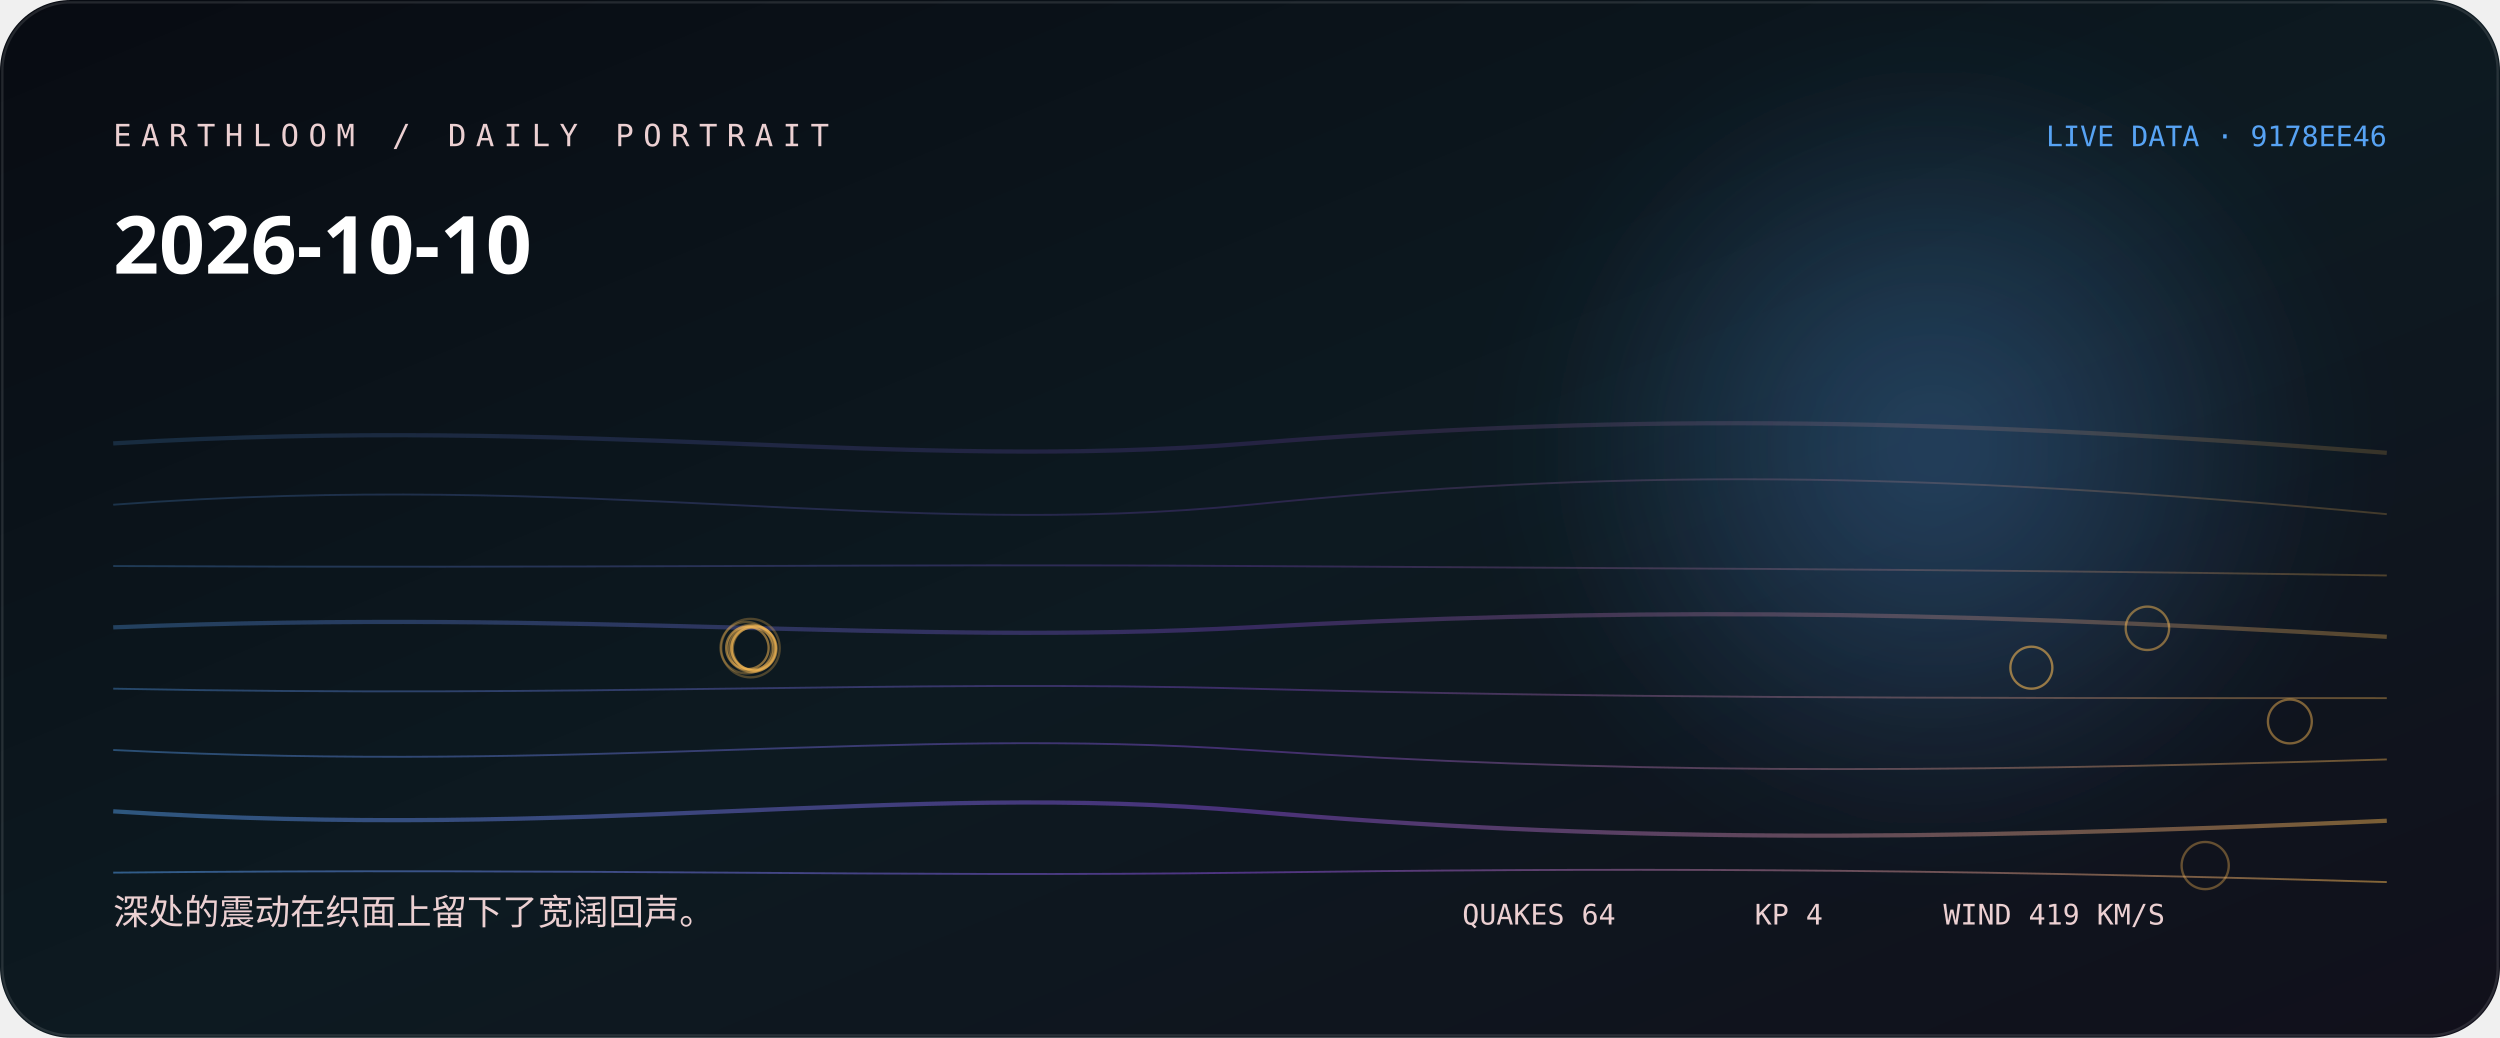
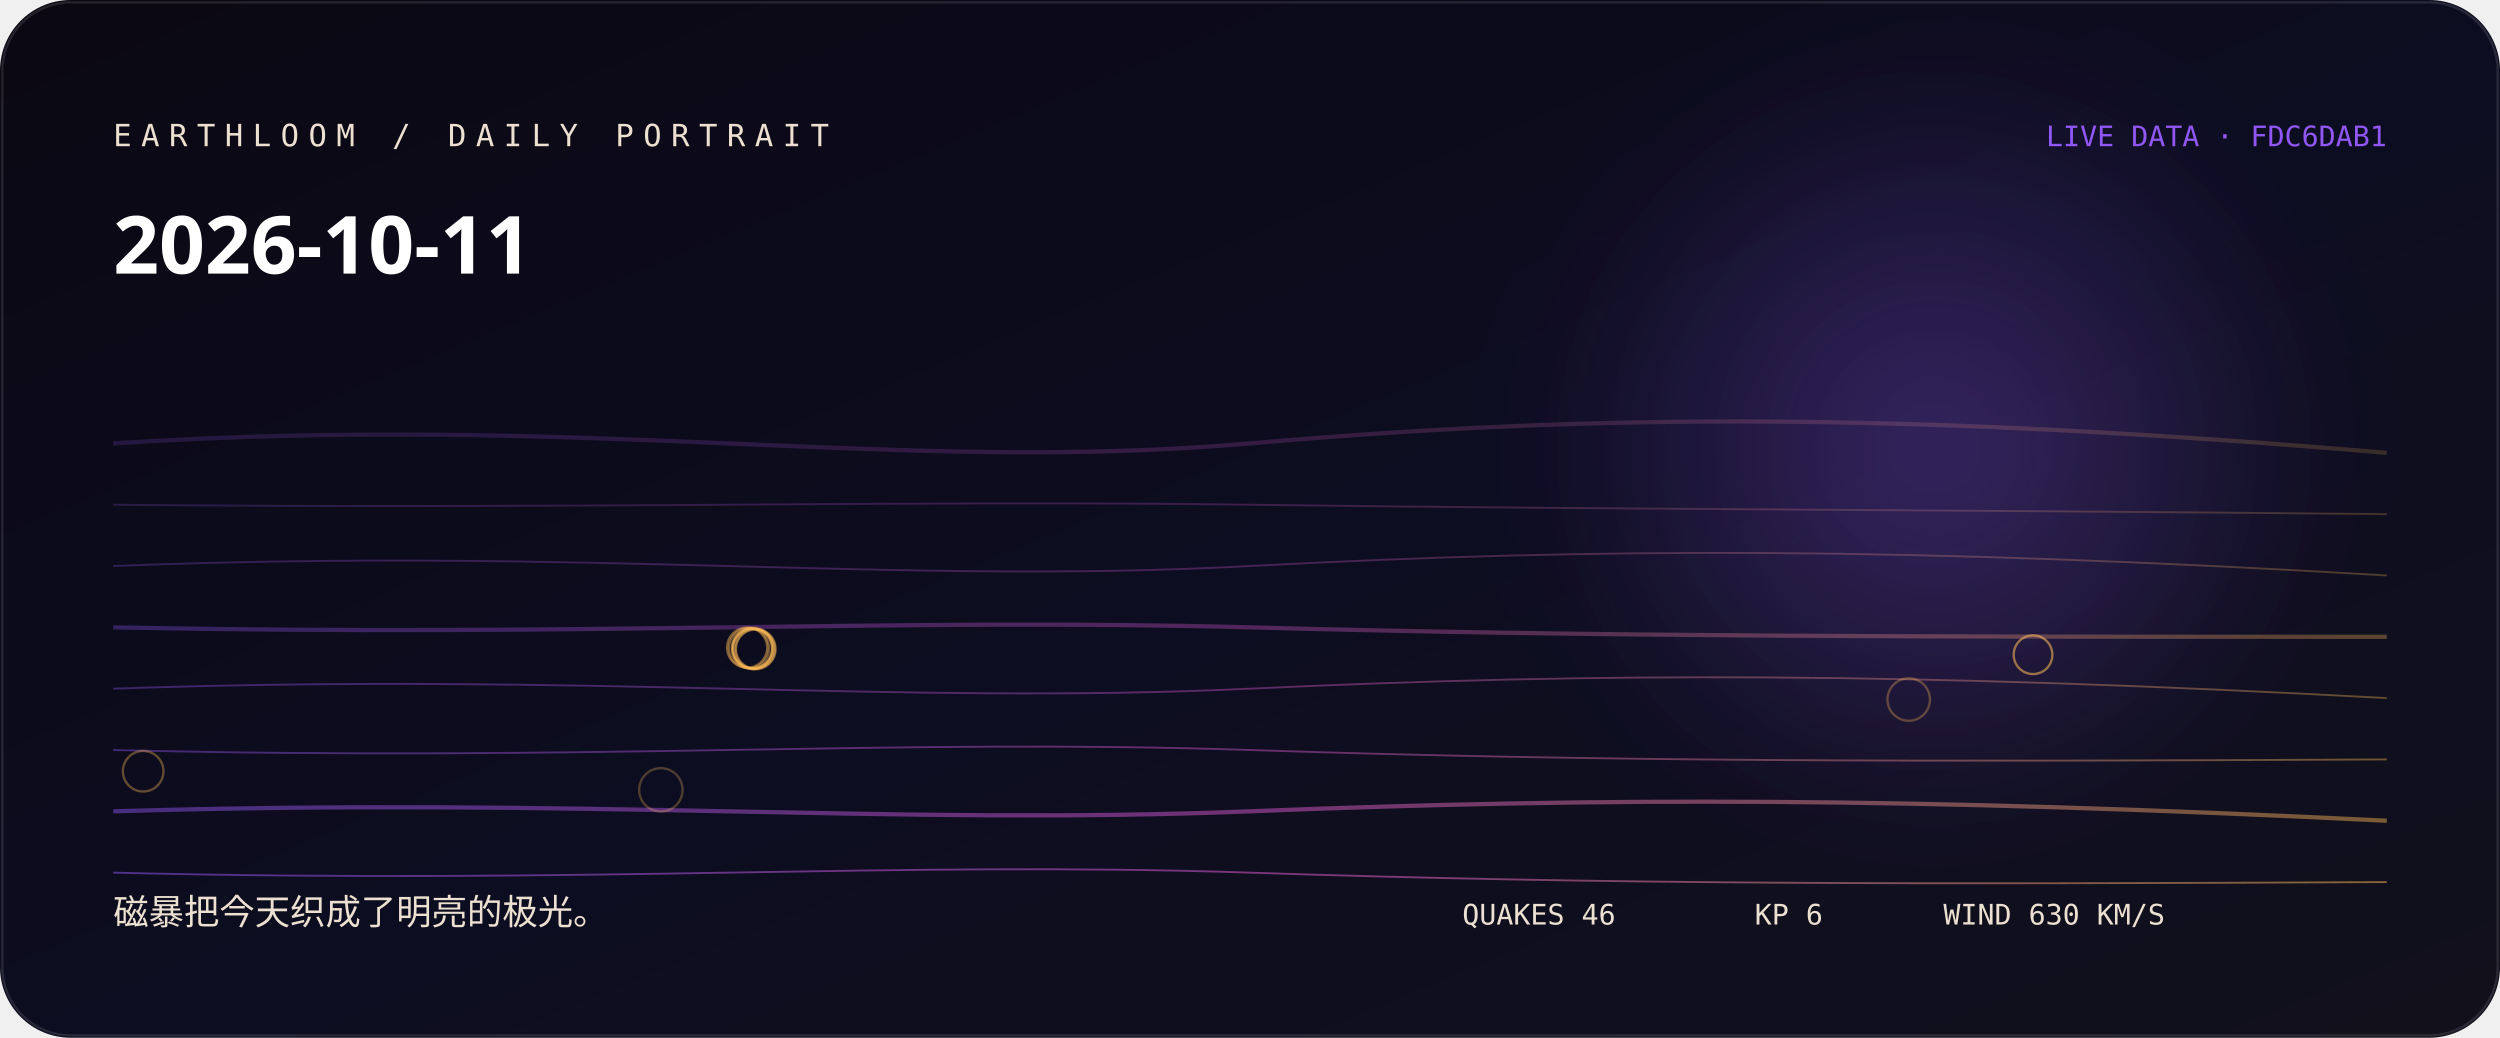
<svg xmlns="http://www.w3.org/2000/svg" width="1060" height="440" viewBox="0 0 1060 440" role="img" aria-labelledby="title desc">
  <defs>
    <linearGradient id="bg" x1="0" y1="0" x2="1" y2="1">
-       <stop stop-color="hsl(222 38% 5%)" />
-       <stop offset="0.52" stop-color="hsl(200 44% 9%)" />
+       <stop stop-color="hsl(261 38% 5%)" />
+       <stop offset="0.52" stop-color="hsl(239 44% 9%)" />
      <stop offset="1" stop-color="#11101b" />
    </linearGradient>
    <linearGradient id="thread">
-       <stop stop-color="hsl(211.111 88% 65%)" />
-       <stop offset="0.5" stop-color="hsl(266 76% 61.333%)" />
-       <stop offset="1" stop-color="hsl(36.987 96% 66%)" />
+       <stop stop-color="hsl(261.667 88% 65%)" />
+       <stop offset="0.5" stop-color="hsl(305 76% 64%)" />
+       <stop offset="1" stop-color="hsl(36.507 96% 66%)" />
    </linearGradient>
    <radialGradient id="halo">
-       <stop stop-color="hsl(211.111 88% 65%)" stop-opacity=".32" />
-       <stop offset="1" stop-color="hsl(211.111 88% 65%)" stop-opacity="0" />
+       <stop stop-color="hsl(261.667 88% 65%)" stop-opacity=".32" />
+       <stop offset="1" stop-color="hsl(261.667 88% 65%)" stop-opacity="0" />
    </radialGradient>
    <filter id="soft">
      <feGaussianBlur stdDeviation="24" />
    </filter>
  </defs>
  <rect width="1060" height="440" rx="30" fill="url(#bg)" />
  <circle cx="820" cy="190" r="170" fill="url(#halo)" filter="url(#soft)" />
-   <path d="M48 188 C250 176, 380 200, 530 188 S810 176, 1012 192" fill="none" stroke="url(#thread)" stroke-width="1.8" opacity="0.18" />
-   <path d="M48 214 C250 199, 380 229, 530 214 S810 199, 1012 218" fill="none" stroke="url(#thread)" stroke-width="0.8" opacity="0.225" />
-   <path d="M48 240 C250 241, 380 239, 530 240 S810 241, 1012 244" fill="none" stroke="url(#thread)" stroke-width="0.8" opacity="0.27" />
-   <path d="M48 266 C250 258, 380 274, 530 266 S810 258, 1012 270" fill="none" stroke="url(#thread)" stroke-width="1.8" opacity="0.315" />
-   <path d="M48 292 C250 296, 380 288, 530 292 S810 296, 1012 296" fill="none" stroke="url(#thread)" stroke-width="0.8" opacity="0.36" />
-   <path d="M48 318 C250 328, 380 308, 530 318 S810 328, 1012 322" fill="none" stroke="url(#thread)" stroke-width="0.8" opacity="0.405" />
-   <path d="M48 344 C250 357, 380 331, 530 344 S810 357, 1012 348" fill="none" stroke="url(#thread)" stroke-width="1.8" opacity="0.45" />
-   <path d="M48 370 C250 368, 380 372, 530 370 S810 368, 1012 374" fill="none" stroke="url(#thread)" stroke-width="0.8" opacity="0.495" />
-   <circle cx="318.2" cy="274.8" r="12.4" fill="none" stroke="hsl(36.987 96% 66%)" stroke-opacity="0.28" />
-   <circle cx="316.4" cy="274.6" r="10.9" fill="none" stroke="hsl(36.987 96% 66%)" stroke-opacity="0.31" />
-   <circle cx="318.7" cy="274.9" r="10.1" fill="none" stroke="hsl(36.987 96% 66%)" stroke-opacity="0.33" />
-   <circle cx="935" cy="367" r="10" fill="none" stroke="hsl(36.987 96% 66%)" stroke-opacity="0.36" />
-   <circle cx="319.2" cy="275" r="9.8" fill="none" stroke="hsl(36.987 96% 66%)" stroke-opacity="0.38" />
-   <circle cx="319.5" cy="274.8" r="9.4" fill="none" stroke="hsl(36.987 96% 66%)" stroke-opacity="0.41" />
-   <circle cx="320" cy="275" r="9.3" fill="none" stroke="hsl(36.987 96% 66%)" stroke-opacity="0.43" />
-   <circle cx="970.9" cy="305.9" r="9.3" fill="none" stroke="hsl(36.987 96% 66%)" stroke-opacity="0.46" />
-   <circle cx="910.5" cy="266.4" r="9.2" fill="none" stroke="hsl(36.987 96% 66%)" stroke-opacity="0.48" />
-   <circle cx="316.9" cy="274.7" r="9" fill="none" stroke="hsl(36.987 96% 66%)" stroke-opacity="0.51" />
-   <circle cx="319.1" cy="275" r="8.9" fill="none" stroke="hsl(36.987 96% 66%)" stroke-opacity="0.53" />
-   <circle cx="861.3" cy="283.1" r="8.9" fill="none" stroke="hsl(36.987 96% 66%)" stroke-opacity="0.56" />
-   <text x="48" y="62" fill="hsl(356 42% 87%)" font-family="ui-monospace, SFMono-Regular, Menlo, monospace" font-size="13" letter-spacing="4">EARTHLOOM / DAILY PORTRAIT</text>
-   <text x="48" y="116" fill="#fff" font-family="ui-sans-serif, system-ui, sans-serif" font-size="34" font-weight="620">2026-10-10</text>
-   <text x="48" y="392" fill="hsl(356 42% 87%)" font-family="ui-sans-serif, system-ui, sans-serif" font-size="15">深处的震动在织面上留下了宽阔回声。</text>
-   <text x="1012" y="62" text-anchor="end" fill="hsl(211.111 88% 65%)" font-family="ui-monospace, SFMono-Regular, Menlo, monospace" font-size="12">LIVE DATA · 9178EE46</text>
-   <g fill="hsl(356 42% 87%)" font-family="ui-monospace, SFMono-Regular, Menlo, monospace" font-size="12">
-     <text x="620" y="392">QUAKES 64</text>
-     <text x="744" y="392">KP 4</text>
-     <text x="824" y="392">WIND 419 KM/S</text>
+   <path d="M48 188 C250 175, 380 201, 530 188 S810 175, 1012 192" fill="none" stroke="url(#thread)" stroke-width="1.8" opacity="0.18" />
+   <path d="M48 214 C250 216, 380 212, 530 214 S810 216, 1012 218" fill="none" stroke="url(#thread)" stroke-width="0.8" opacity="0.225" />
+   <path d="M48 240 C250 232, 380 248, 530 240 S810 232, 1012 244" fill="none" stroke="url(#thread)" stroke-width="0.8" opacity="0.27" />
+   <path d="M48 266 C250 270, 380 262, 530 266 S810 270, 1012 270" fill="none" stroke="url(#thread)" stroke-width="1.8" opacity="0.315" />
+   <path d="M48 292 C250 285, 380 299, 530 292 S810 285, 1012 296" fill="none" stroke="url(#thread)" stroke-width="0.8" opacity="0.36" />
+   <path d="M48 318 C250 323, 380 313, 530 318 S810 323, 1012 322" fill="none" stroke="url(#thread)" stroke-width="0.8" opacity="0.405" />
+   <path d="M48 344 C250 338, 380 350, 530 344 S810 338, 1012 348" fill="none" stroke="url(#thread)" stroke-width="1.8" opacity="0.45" />
+   <path d="M48 370 C250 375, 380 365, 530 370 S810 375, 1012 374" fill="none" stroke="url(#thread)" stroke-width="0.8" opacity="0.495" />
+   <circle cx="280.2" cy="334.9" r="9.2" fill="none" stroke="hsl(36.507 96% 66%)" stroke-opacity="0.28" />
+   <circle cx="809.3" cy="296.6" r="9" fill="none" stroke="hsl(36.507 96% 66%)" stroke-opacity="0.31" />
+   <circle cx="319.1" cy="274.9" r="8.8" fill="none" stroke="hsl(36.507 96% 66%)" stroke-opacity="0.33" />
+   <circle cx="60.7" cy="327" r="8.6" fill="none" stroke="hsl(36.507 96% 66%)" stroke-opacity="0.36" />
+   <circle cx="320.3" cy="275.2" r="8.6" fill="none" stroke="hsl(36.507 96% 66%)" stroke-opacity="0.38" />
+   <circle cx="319.4" cy="275.1" r="8.6" fill="none" stroke="hsl(36.507 96% 66%)" stroke-opacity="0.41" />
+   <circle cx="317.6" cy="274.8" r="8.5" fill="none" stroke="hsl(36.507 96% 66%)" stroke-opacity="0.43" />
+   <circle cx="318.9" cy="274.9" r="8.5" fill="none" stroke="hsl(36.507 96% 66%)" stroke-opacity="0.46" />
+   <circle cx="316.8" cy="274.6" r="8.5" fill="none" stroke="hsl(36.507 96% 66%)" stroke-opacity="0.48" />
+   <circle cx="319.1" cy="275" r="8.3" fill="none" stroke="hsl(36.507 96% 66%)" stroke-opacity="0.51" />
+   <circle cx="320.3" cy="275.2" r="8.3" fill="none" stroke="hsl(36.507 96% 66%)" stroke-opacity="0.53" />
+   <circle cx="862" cy="277.6" r="8.2" fill="none" stroke="hsl(36.507 96% 66%)" stroke-opacity="0.56" />
+   <text x="48" y="62" fill="hsl(35 42% 87%)" font-family="ui-monospace, SFMono-Regular, Menlo, monospace" font-size="13" letter-spacing="4">EARTHLOOM / DAILY PORTRAIT</text>
+   <text x="48" y="116" fill="#fff" font-family="ui-sans-serif, system-ui, sans-serif" font-size="34" font-weight="620">2026-10-11</text>
+   <text x="48" y="392" fill="hsl(35 42% 87%)" font-family="ui-sans-serif, system-ui, sans-serif" font-size="15">磁暴把今天织成了明亮的极光。</text>
+   <text x="1012" y="62" text-anchor="end" fill="hsl(261.667 88% 65%)" font-family="ui-monospace, SFMono-Regular, Menlo, monospace" font-size="12">LIVE DATA · FDC6DAB1</text>
+   <g fill="hsl(35 42% 87%)" font-family="ui-monospace, SFMono-Regular, Menlo, monospace" font-size="12">
+     <text x="620" y="392">QUAKES 46</text>
+     <text x="744" y="392">KP 6</text>
+     <text x="824" y="392">WIND 630 KM/S</text>
  </g>
  <rect x="1" y="1" width="1058" height="438" rx="29" fill="none" stroke="#fff" stroke-opacity=".11" />
</svg>
